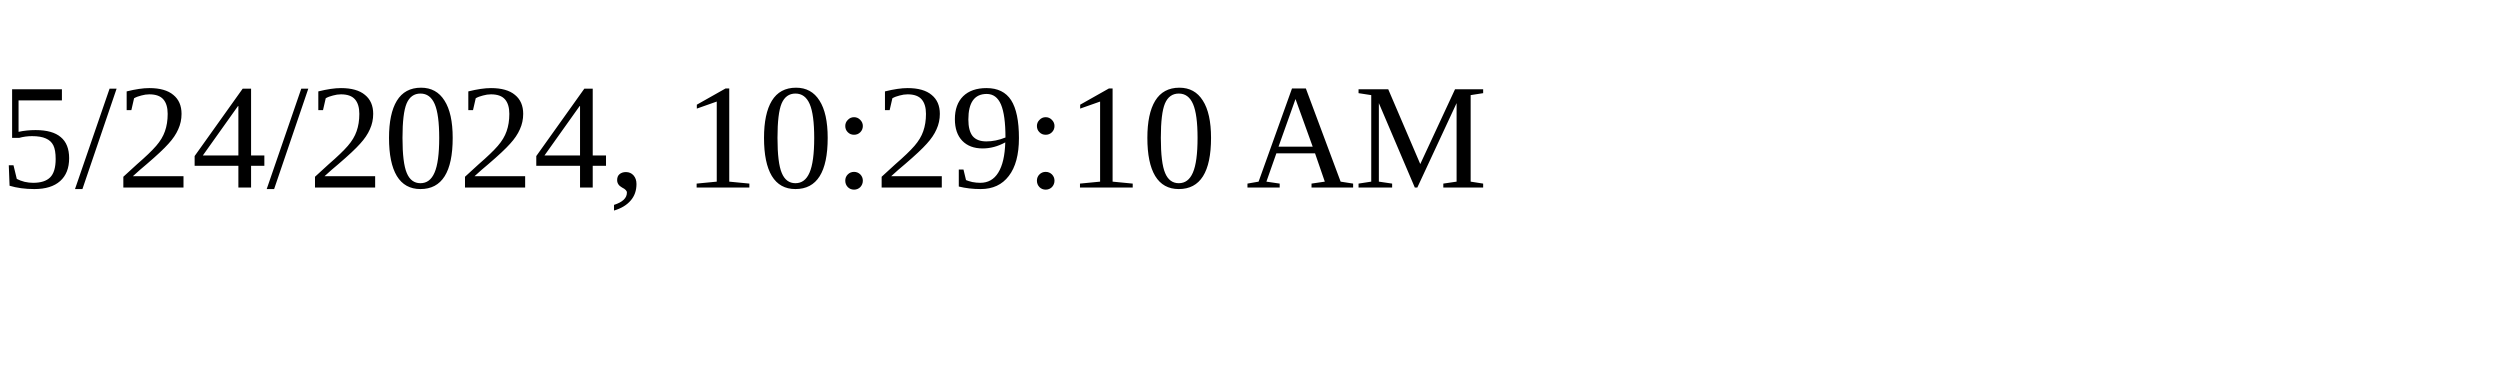
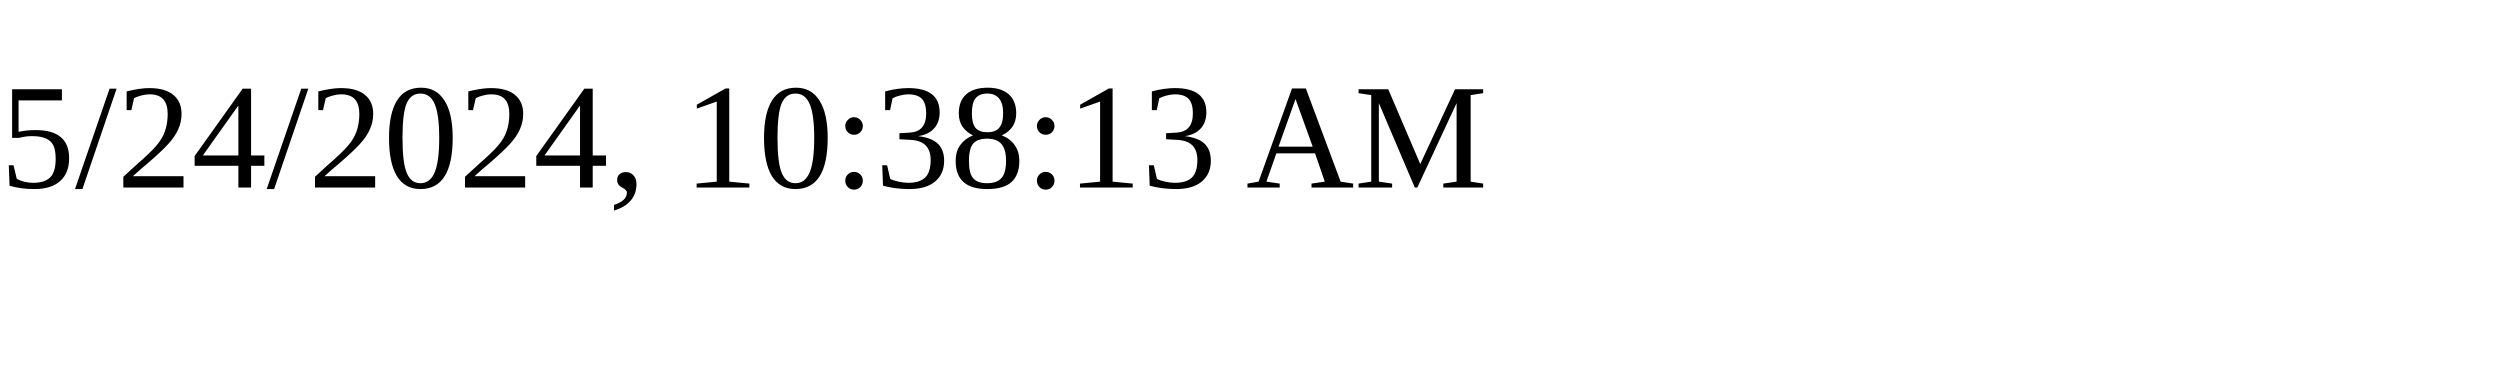
<svg xmlns="http://www.w3.org/2000/svg" height="30" width="200">
-   <text x="0" y="15">5/24/2024, 10:29:10 AM</text>
+   <text x="0" y="15">5/24/2024, 10:38:13 AM</text>
</svg>
